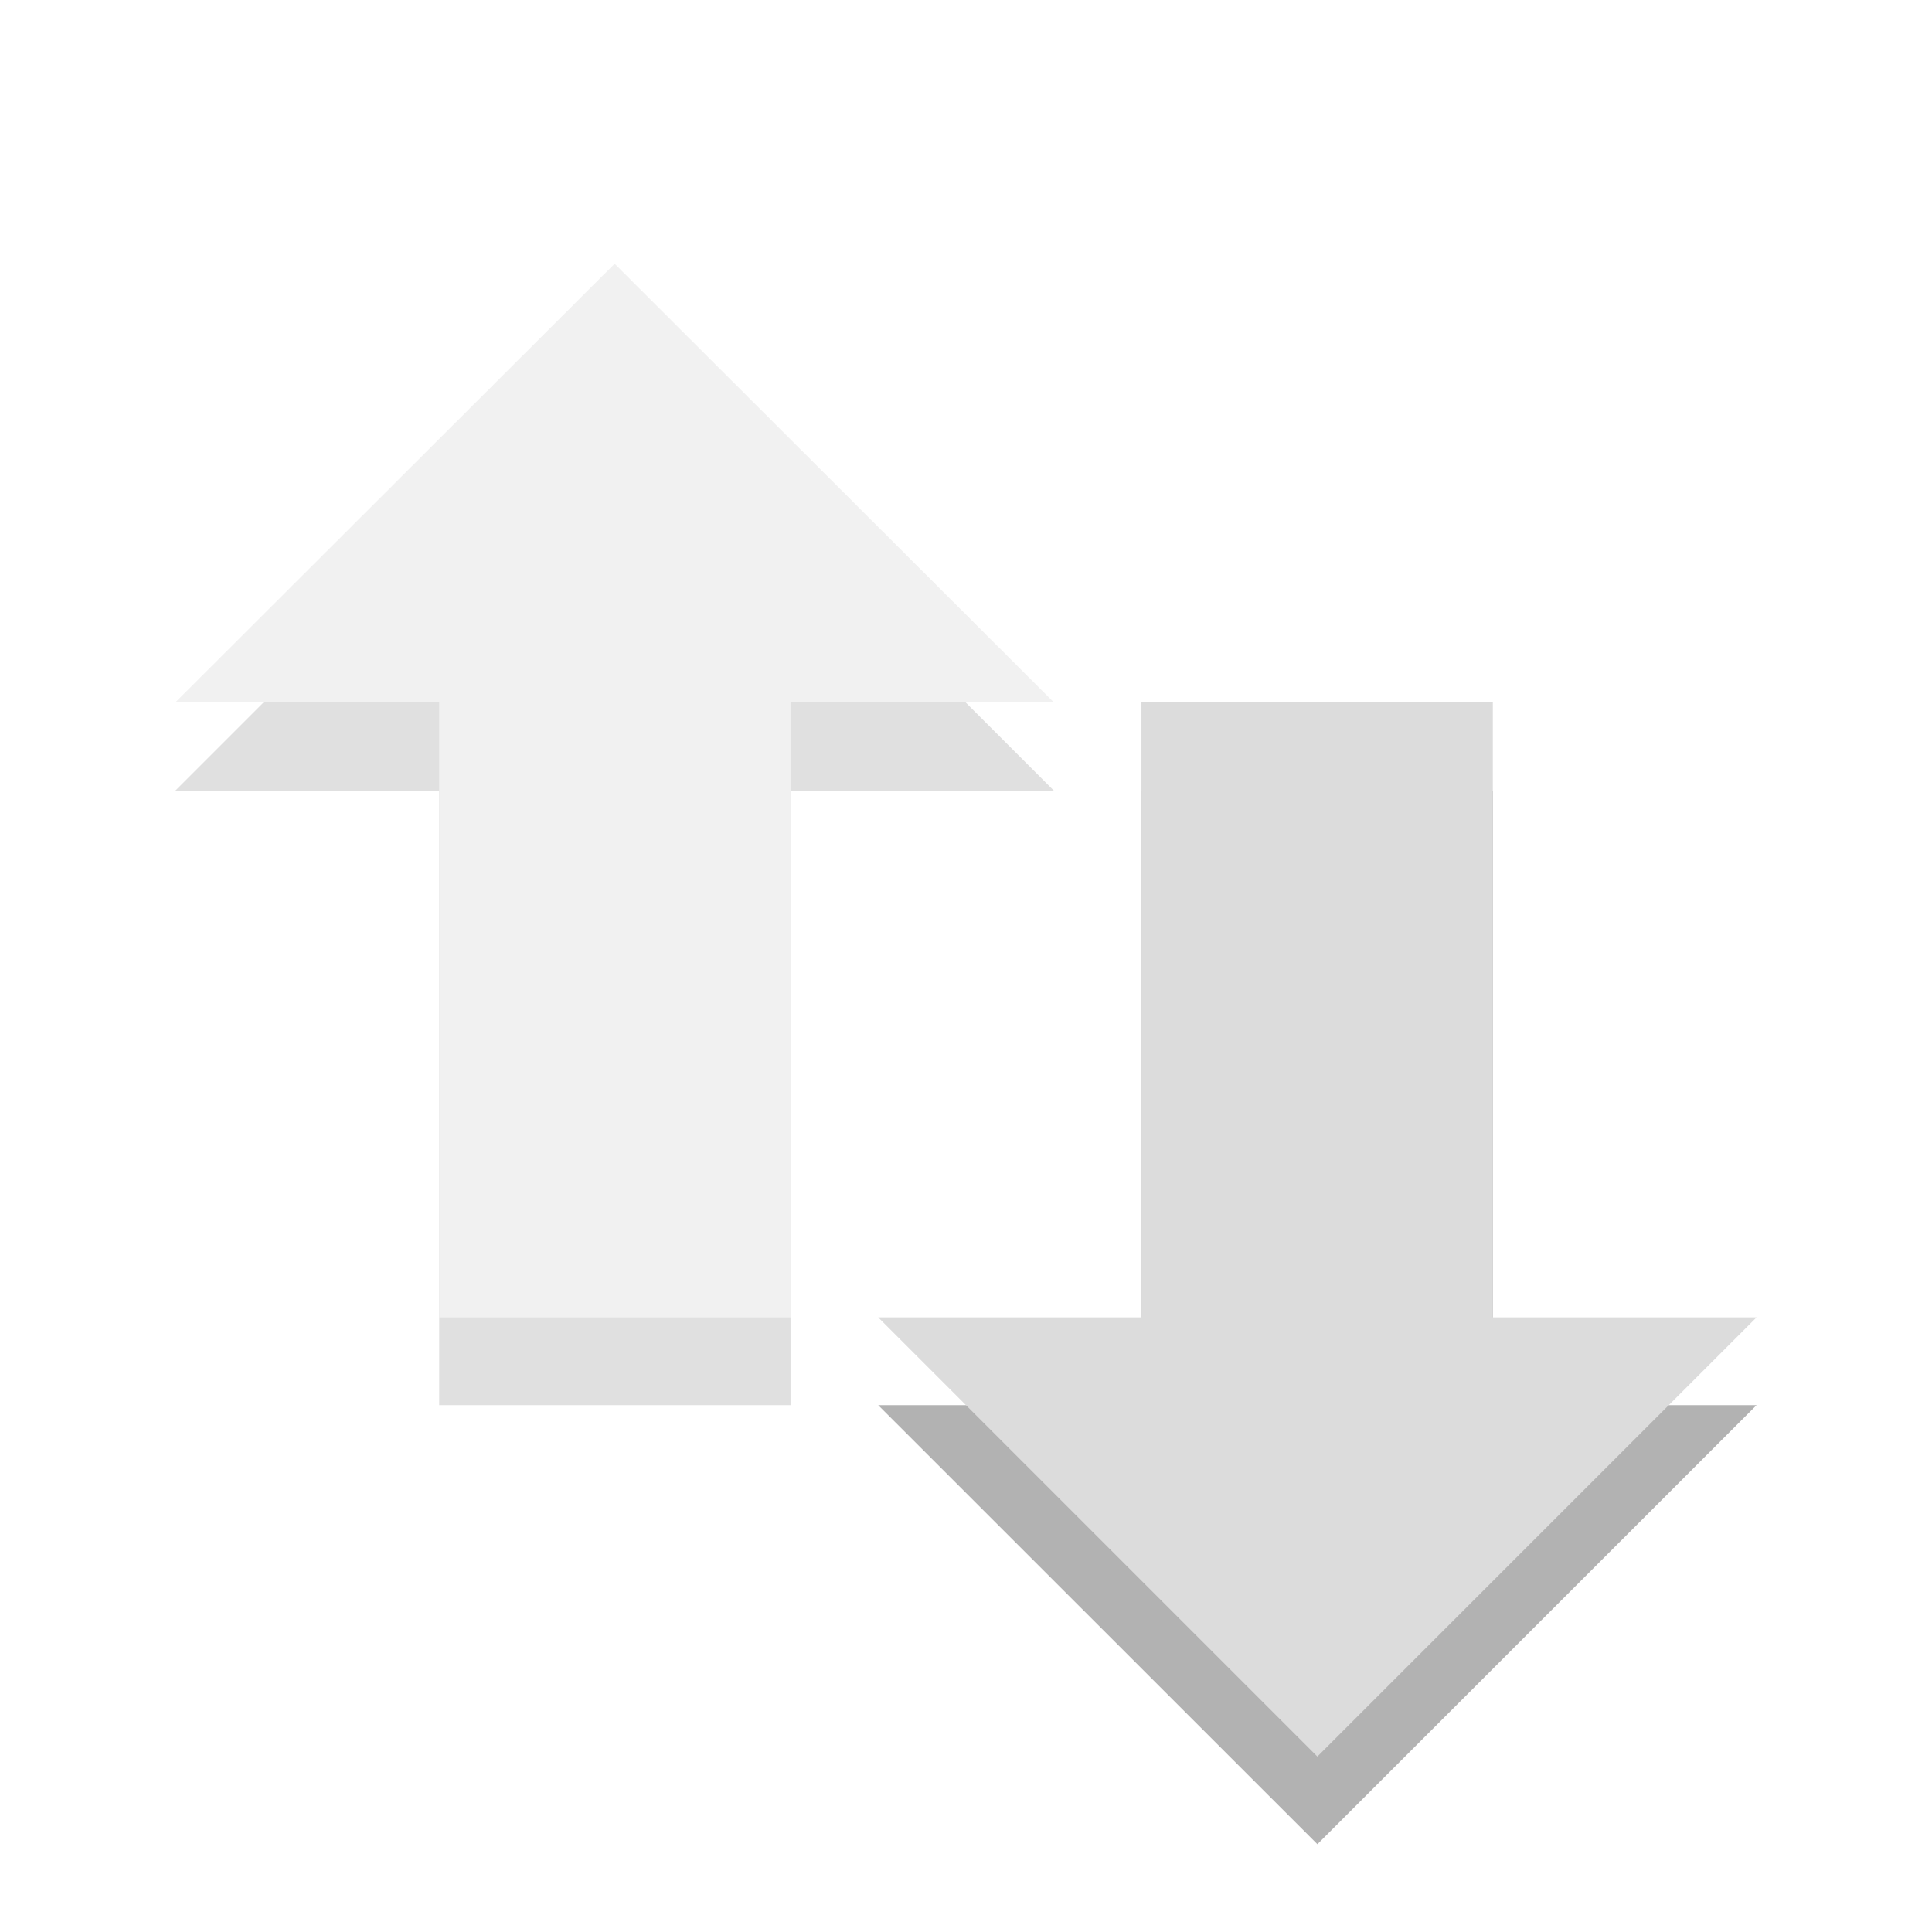
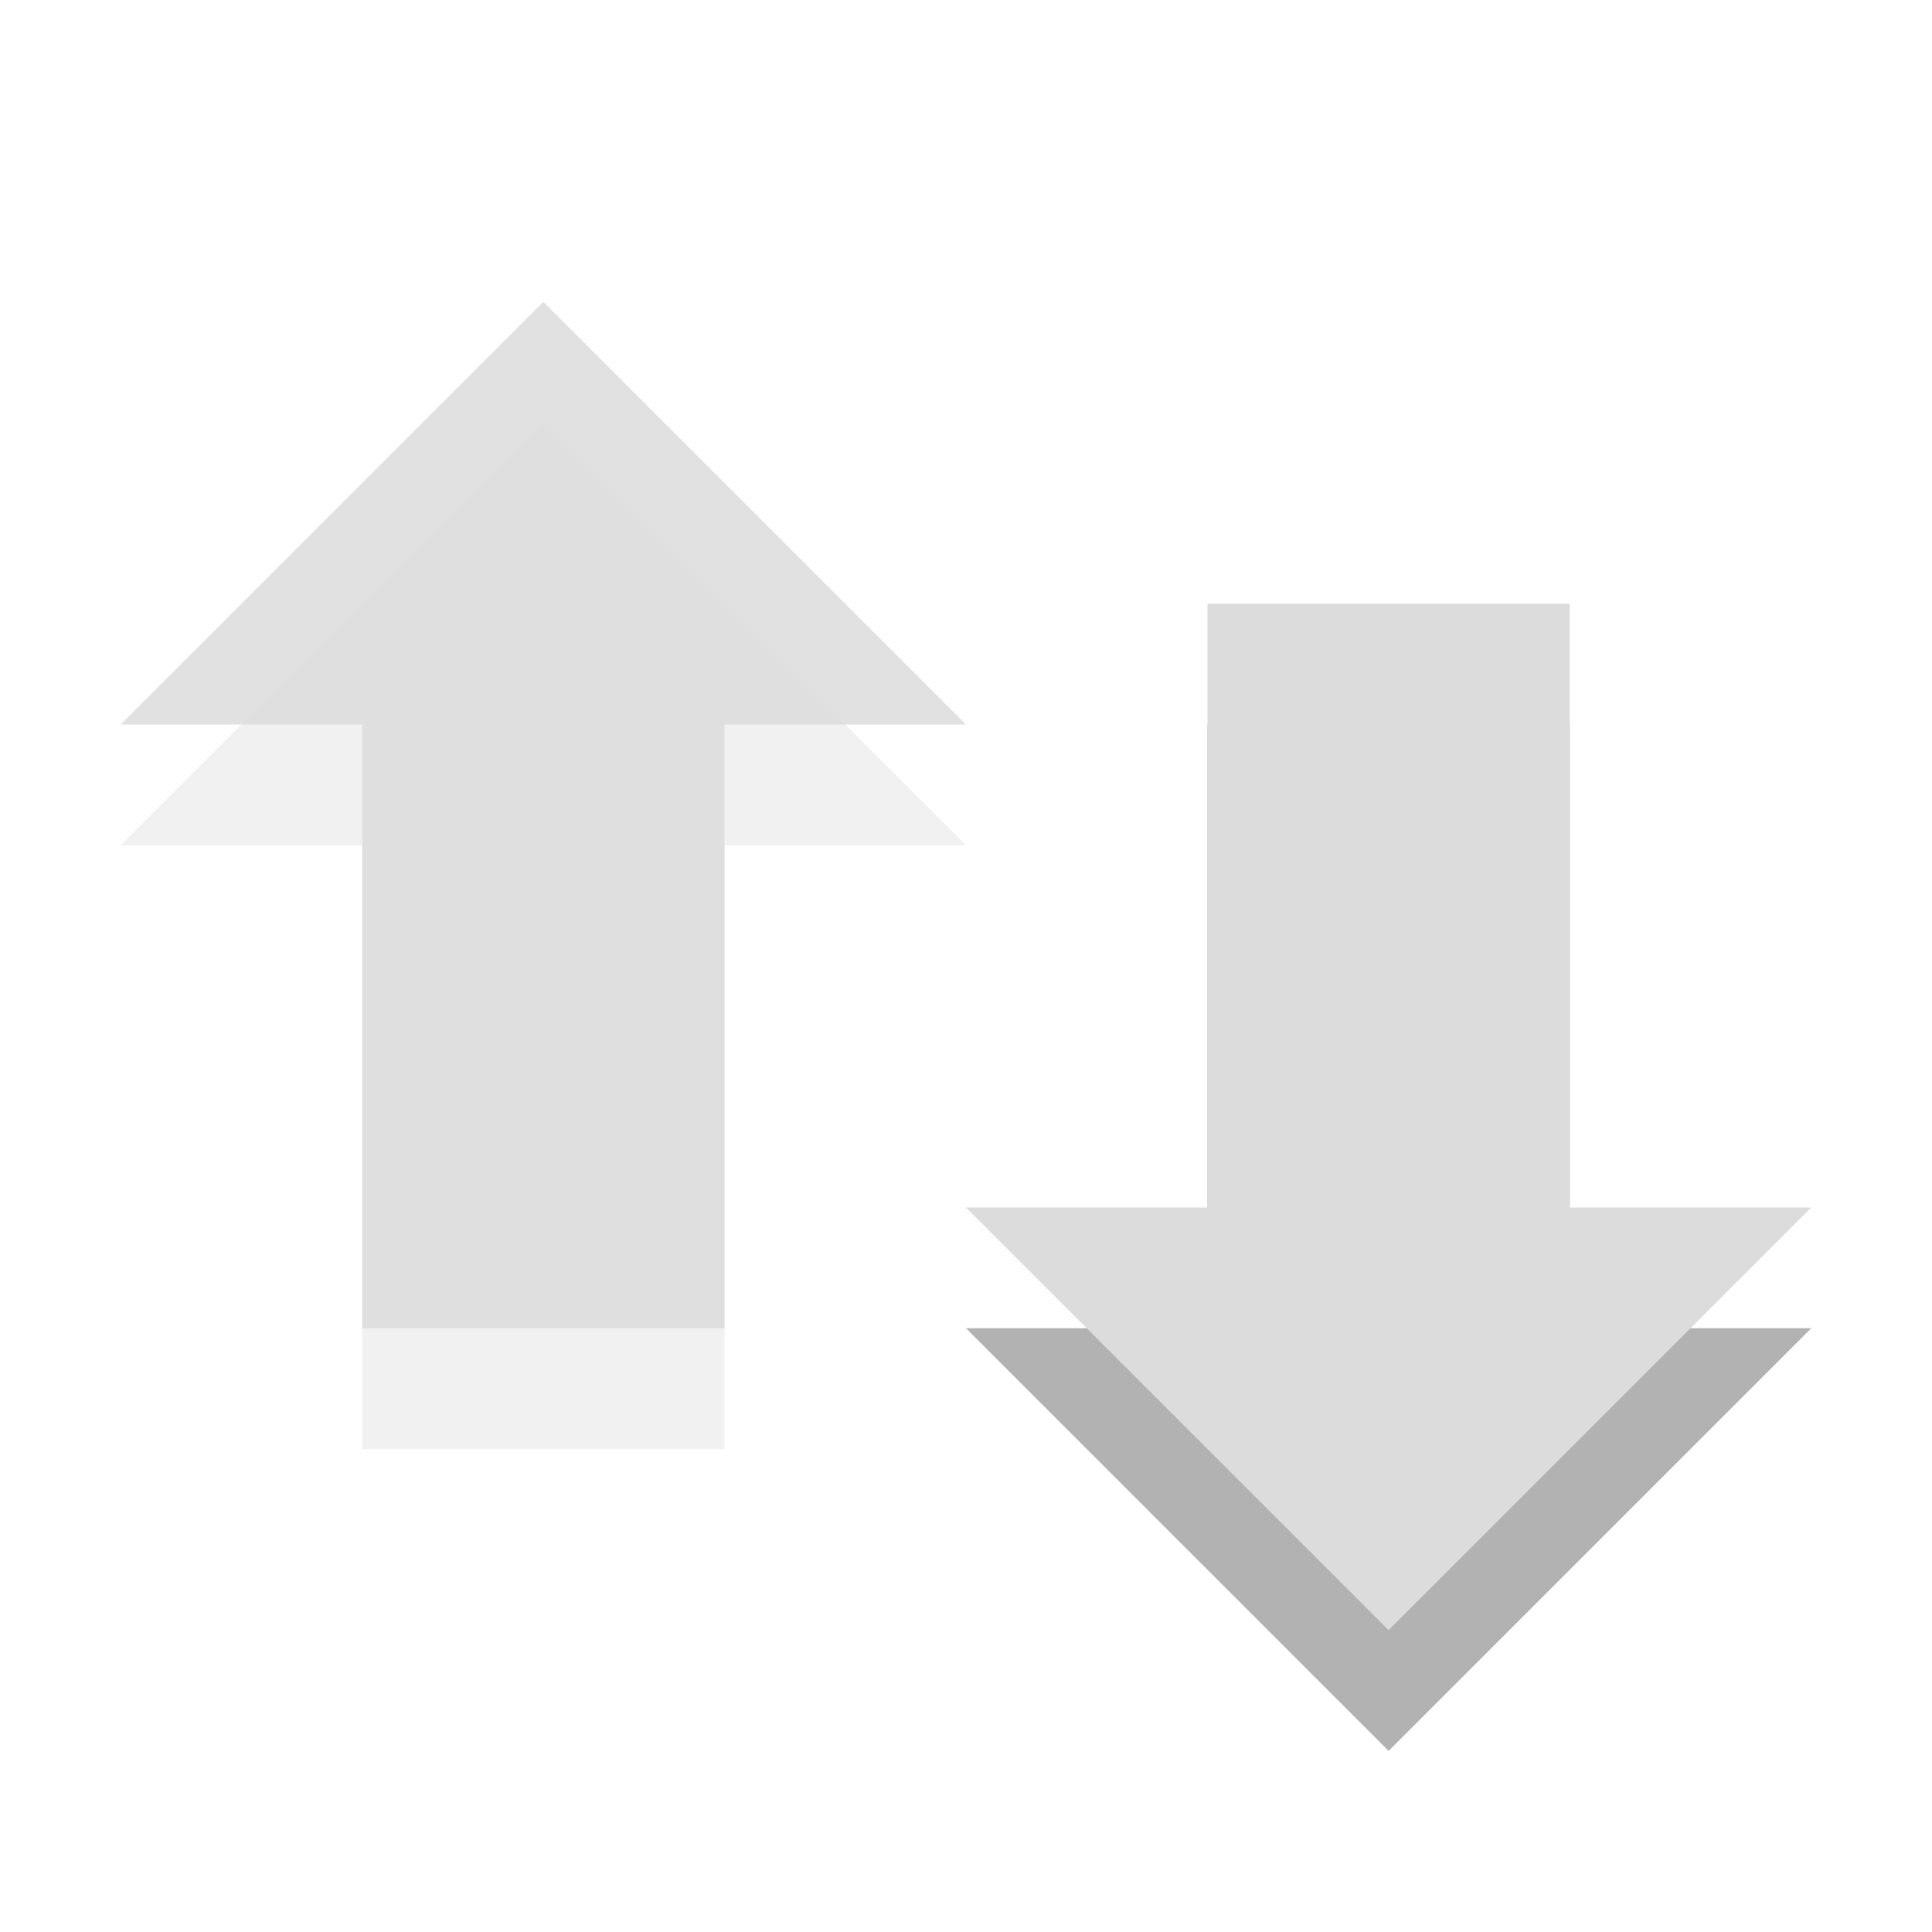
- <svg xmlns="http://www.w3.org/2000/svg" xmlns:xlink="http://www.w3.org/1999/xlink" width="16" height="16" viewBox="0 0 16 16">
-   <defs>
+ <svg xmlns="http://www.w3.org/2000/svg" width="16" height="16" viewBox="0 0 16 16" id="svg2" version="1.1">
+   <defs id="defs4">
    <clipPath id="clip1">
-       <rect width="16" height="16" />
+       <rect width="16" height="16" id="rect7" />
    </clipPath>
    <filter width="100%" x="0" y="0" height="100%" filterUnits="objectBoundingBox" id="alpha">
-       <feColorMatrix values="0 0 0 0 1 0 0 0 0 1 0 0 0 0 1 0 0 0 1 0" in="SourceGraphic" type="matrix" />
+       <feColorMatrix values="0 0 0 0 1 0 0 0 0 1 0 0 0 0 1 0 0 0 1 0" in="SourceGraphic" type="matrix" id="feColorMatrix10" />
    </filter>
-     <g style="clip-path:url(#clip1)" id="surface6">
-       <path style="fill:#000;fill-rule:evenodd;fill-opacity:.302" d="M 8.727 6.547 L 5.09 2.91 L 1.453 6.547 L 3.637 6.547 L 3.637 11.637 L 6.547 11.637 L 6.547 6.547 Z " />
-       <path style="fill:#dcdcdc;fill-rule:evenodd" d="M 8.727 5.816 L 5.09 2.184 L 1.453 5.816 L 3.637 5.816 L 3.637 10.91 L 6.547 10.91 L 6.547 5.816 Z " />
+     <g style="clip-path:url(#clip1)" id="surface6" clip-path="url(#clip1)">
+       <path style="fill:#000;fill-rule:evenodd;fill-opacity:.302" d="M 8.727 6.547 L 5.09 2.91 L 1.453 6.547 L 3.637 6.547 L 3.637 11.637 L 6.547 11.637 L 6.547 6.547 Z " id="path13" />
+       <path style="fill:#dcdcdc;fill-rule:evenodd" d="M 8.727 5.816 L 5.09 2.184 L 1.453 5.816 L 3.637 5.816 L 3.637 10.91 L 6.547 10.91 L 6.547 5.816 Z " id="path15" />
    </g>
    <mask id="mask0">
-       <g style="filter:url(#alpha)">
-         <rect width="16" x="0" y="0" height="16" style="fill:#000;fill-opacity:.4" />
+       <g style="filter:url(#alpha)" id="g18">
+         <rect width="16" x="0" y="0" height="16" style="fill:#000;fill-opacity:.4" id="rect20" />
      </g>
    </mask>
  </defs>
-   <g style="fill-rule:evenodd">
-     <path style="fill:#000;fill-opacity:.302" d="M 14.547 11.637 L 10.91 15.273 L 7.273 11.637 L 9.453 11.637 L 9.453 6.547 L 12.363 6.547 L 12.363 11.637 Z " />
-     <path style="fill:#dcdcdc" d="M 14.547 10.91 L 10.91 14.547 L 7.273 10.91 L 9.453 10.91 L 9.453 5.816 L 12.363 5.816 L 12.363 10.91 Z " />
-   </g>
-   <use style="mask:url(#mask0)" xlink:href="#surface6" />
+   <path id="path3033" d="m 8,11 3.5,3.5 3.5,-3.5 -2,0 0,-5 -3,0 0,5 z" style="fill:#000000;fill-opacity:0.302;fill-rule:evenodd" />
+   <path id="path3035" d="m 8,10 3.5,3.5 3.5,-3.5 -2,0 0,-5 -3,0 0,5 z" style="fill:#dcdcdc;fill-rule:evenodd" />
+   <path id="path3033-3" d="m 8,6 -3.5,-3.5 L 1,6 l 2,0 0,5 3,0 0,-5 z" style="opacity:0.12;fill:#000000;fill-opacity:1;fill-rule:evenodd" />
+   <path id="path3035-9" d="m 8,7 -3.5,-3.5 L 1,7 l 2,0 0,5 3,0 0,-5 z" style="opacity:0.4;fill:#dcdcdc;fill-rule:evenodd" />
</svg>
